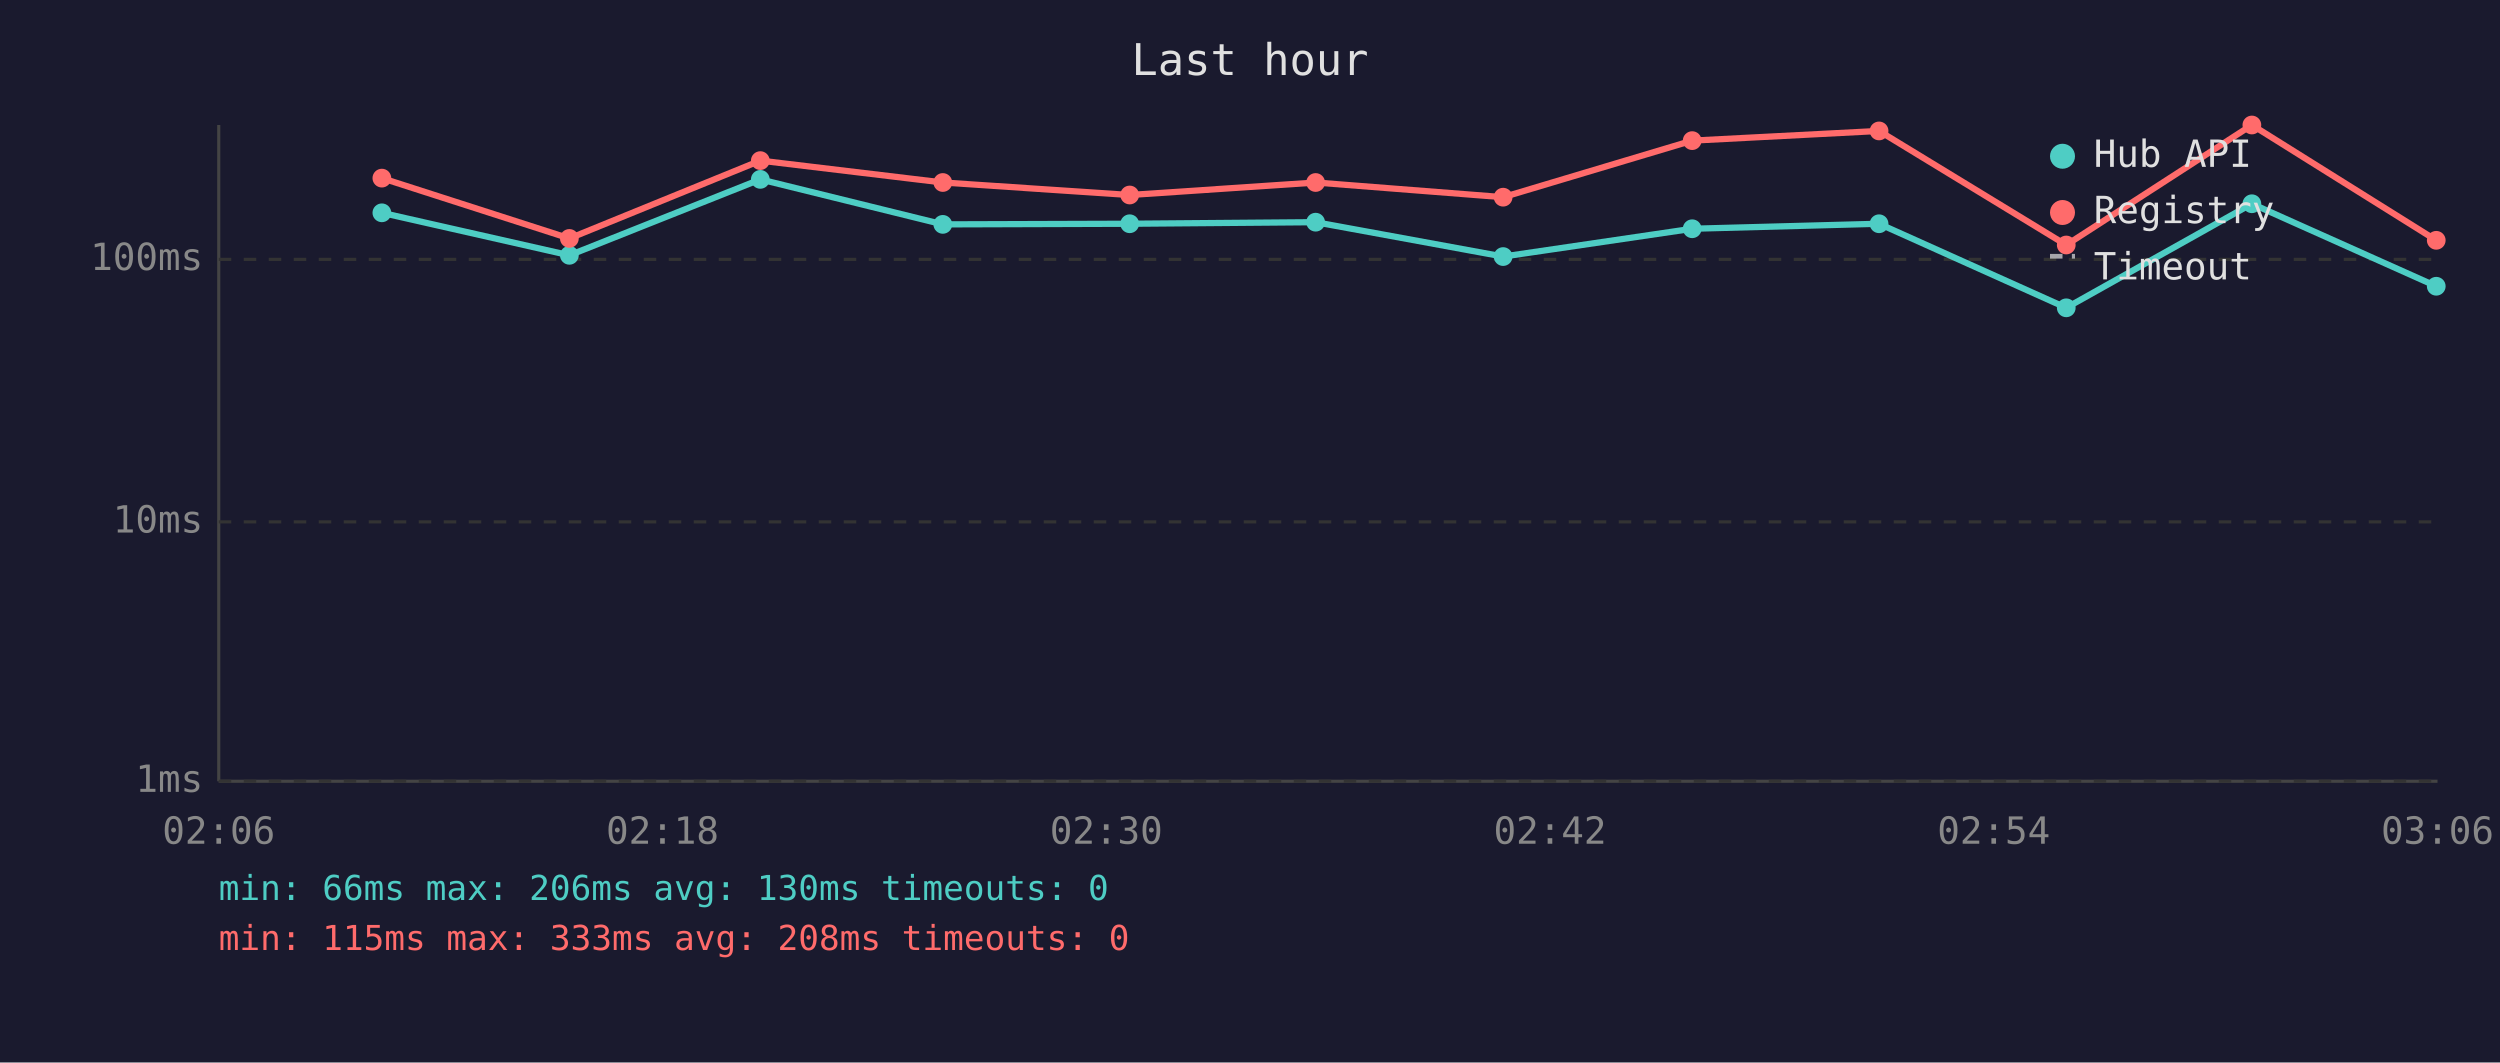
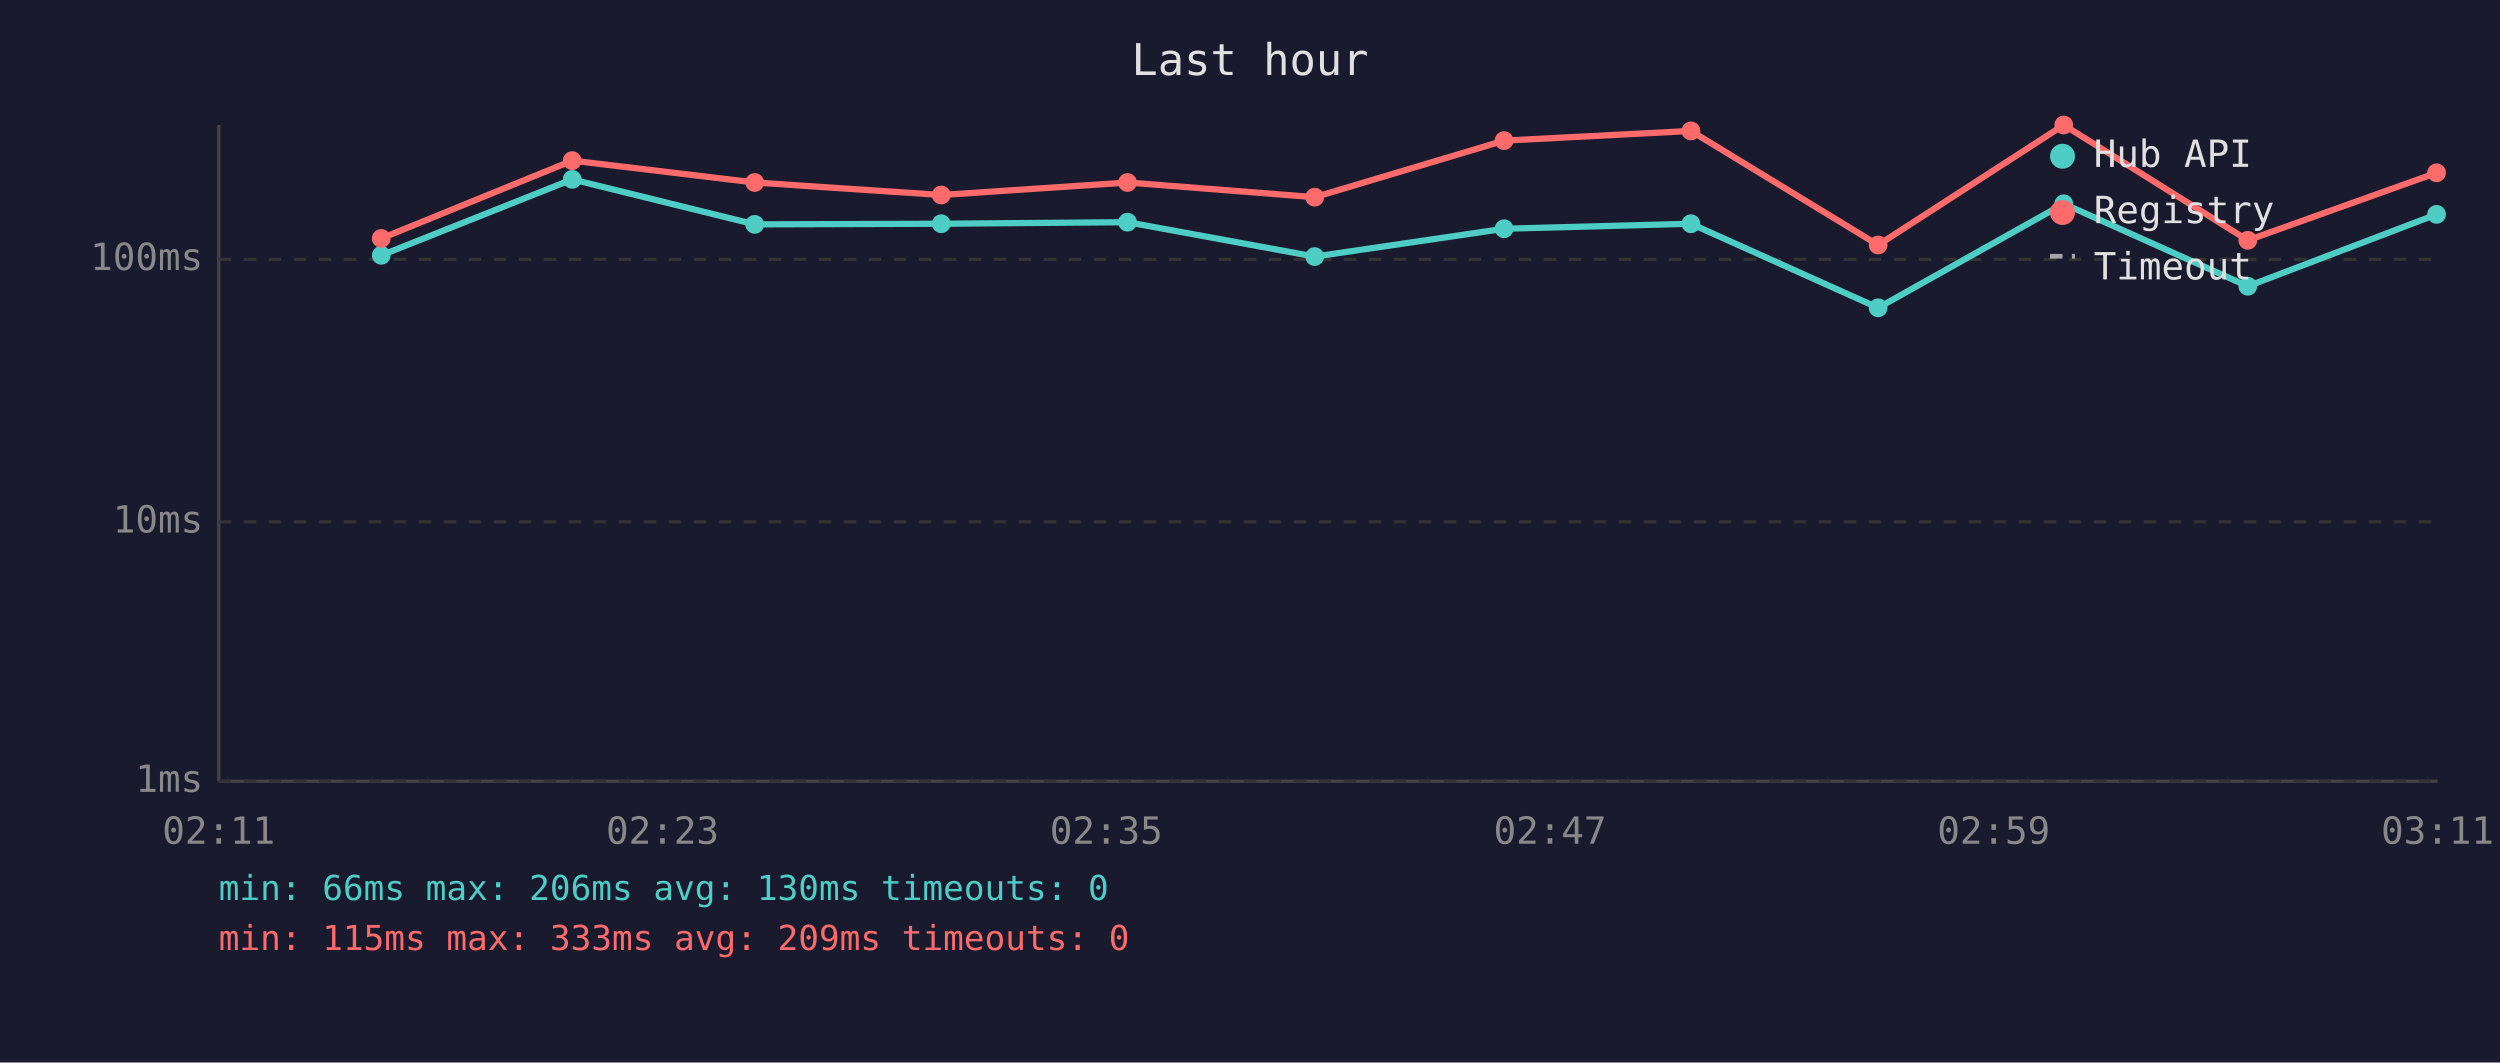
<svg xmlns="http://www.w3.org/2000/svg" viewBox="0 0 800 340" font-family="monospace" font-size="12">
  <rect width="800" height="340" fill="#1a1a2e" />
  <text x="400" y="24" fill="#e0e0e0" font-size="14" text-anchor="middle">Last hour</text>
  <line x1="70" y1="40" x2="70" y2="250" stroke="#444" stroke-width="1" />
  <line x1="70" y1="250" x2="780" y2="250" stroke="#444" stroke-width="1" />
  <line x1="70" y1="250" x2="780" y2="250" stroke="#333" stroke-width="1" stroke-dasharray="4" />
  <text x="65" y="250" fill="#888" text-anchor="end" dominant-baseline="middle">1ms</text>
  <line x1="70" y1="167" x2="780" y2="167" stroke="#333" stroke-width="1" stroke-dasharray="4" />
  <text x="65" y="167" fill="#888" text-anchor="end" dominant-baseline="middle">10ms</text>
  <line x1="70" y1="83" x2="780" y2="83" stroke="#333" stroke-width="1" stroke-dasharray="4" />
  <text x="65" y="83" fill="#888" text-anchor="end" dominant-baseline="middle">100ms</text>
-   <text x="70" y="270" fill="#888" text-anchor="middle">02:06</text>
-   <text x="212" y="270" fill="#888" text-anchor="middle">02:18</text>
-   <text x="354" y="270" fill="#888" text-anchor="middle">02:30</text>
-   <text x="496" y="270" fill="#888" text-anchor="middle">02:42</text>
-   <text x="638" y="270" fill="#888" text-anchor="middle">02:54</text>
-   <text x="780" y="270" fill="#888" text-anchor="middle">03:06</text>
-   <polyline points="122.2,68.1 182.2,81.7 243.3,57.4 301.7,71.8 361.5,71.6 421.0,71.1 481.0,82.1 541.5,73.2 601.3,71.6 661.2,98.5 720.6,65.2 779.6,91.6" fill="none" stroke="#4ecdc4" stroke-width="2" opacity="1" />
-   <circle cx="122.2" cy="68.1" r="3" fill="#4ecdc4" />
-   <circle cx="182.2" cy="81.7" r="3" fill="#4ecdc4" />
-   <circle cx="243.3" cy="57.4" r="3" fill="#4ecdc4" />
-   <circle cx="301.7" cy="71.8" r="3" fill="#4ecdc4" />
-   <circle cx="361.5" cy="71.6" r="3" fill="#4ecdc4" />
-   <circle cx="421.0" cy="71.1" r="3" fill="#4ecdc4" />
-   <circle cx="481.0" cy="82.1" r="3" fill="#4ecdc4" />
-   <circle cx="541.5" cy="73.2" r="3" fill="#4ecdc4" />
-   <circle cx="601.3" cy="71.6" r="3" fill="#4ecdc4" />
-   <circle cx="661.2" cy="98.5" r="3" fill="#4ecdc4" />
-   <circle cx="720.6" cy="65.2" r="3" fill="#4ecdc4" />
-   <circle cx="779.6" cy="91.6" r="3" fill="#4ecdc4" />
-   <polyline points="122.2,57.0 182.2,76.3 243.3,51.4 301.7,58.4 361.5,62.4 421.0,58.4 481.0,63.1 541.5,45.0 601.3,41.9 661.2,78.4 720.6,40.0 779.6,76.9" fill="none" stroke="#ff6b6b" stroke-width="2" opacity="1" />
-   <circle cx="122.2" cy="57.0" r="3" fill="#ff6b6b" />
-   <circle cx="182.2" cy="76.3" r="3" fill="#ff6b6b" />
-   <circle cx="243.3" cy="51.4" r="3" fill="#ff6b6b" />
-   <circle cx="301.7" cy="58.4" r="3" fill="#ff6b6b" />
-   <circle cx="361.5" cy="62.4" r="3" fill="#ff6b6b" />
-   <circle cx="421.0" cy="58.4" r="3" fill="#ff6b6b" />
-   <circle cx="481.0" cy="63.1" r="3" fill="#ff6b6b" />
-   <circle cx="541.5" cy="45.0" r="3" fill="#ff6b6b" />
-   <circle cx="601.3" cy="41.9" r="3" fill="#ff6b6b" />
-   <circle cx="661.2" cy="78.4" r="3" fill="#ff6b6b" />
-   <circle cx="720.6" cy="40.0" r="3" fill="#ff6b6b" />
-   <circle cx="779.6" cy="76.9" r="3" fill="#ff6b6b" />
+   <text x="70" y="270" fill="#888" text-anchor="middle">02:11</text>
+   <text x="212" y="270" fill="#888" text-anchor="middle">02:23</text>
+   <text x="354" y="270" fill="#888" text-anchor="middle">02:35</text>
+   <text x="496" y="270" fill="#888" text-anchor="middle">02:47</text>
+   <text x="638" y="270" fill="#888" text-anchor="middle">02:59</text>
+   <text x="780" y="270" fill="#888" text-anchor="middle">03:11</text>
+   <polyline points="122.0,81.7 183.1,57.4 241.5,71.8 301.2,71.6 360.8,71.1 420.7,82.1 481.3,73.2 541.1,71.6 601.0,98.5 660.4,65.2 719.3,91.6 779.7,68.6" fill="none" stroke="#4ecdc4" stroke-width="2" opacity="1" />
+   <circle cx="122.0" cy="81.7" r="3" fill="#4ecdc4" />
+   <circle cx="183.1" cy="57.4" r="3" fill="#4ecdc4" />
+   <circle cx="241.5" cy="71.8" r="3" fill="#4ecdc4" />
+   <circle cx="301.2" cy="71.6" r="3" fill="#4ecdc4" />
+   <circle cx="360.8" cy="71.1" r="3" fill="#4ecdc4" />
+   <circle cx="420.7" cy="82.1" r="3" fill="#4ecdc4" />
+   <circle cx="481.3" cy="73.2" r="3" fill="#4ecdc4" />
+   <circle cx="541.1" cy="71.6" r="3" fill="#4ecdc4" />
+   <circle cx="601.0" cy="98.5" r="3" fill="#4ecdc4" />
+   <circle cx="660.4" cy="65.2" r="3" fill="#4ecdc4" />
+   <circle cx="719.3" cy="91.6" r="3" fill="#4ecdc4" />
+   <circle cx="779.7" cy="68.6" r="3" fill="#4ecdc4" />
+   <polyline points="122.0,76.3 183.1,51.4 241.5,58.4 301.2,62.4 360.8,58.4 420.7,63.1 481.3,45.0 541.1,41.9 601.0,78.4 660.4,40.0 719.3,76.9 779.7,55.3" fill="none" stroke="#ff6b6b" stroke-width="2" opacity="1" />
+   <circle cx="122.0" cy="76.3" r="3" fill="#ff6b6b" />
+   <circle cx="183.1" cy="51.4" r="3" fill="#ff6b6b" />
+   <circle cx="241.5" cy="58.4" r="3" fill="#ff6b6b" />
+   <circle cx="301.2" cy="62.4" r="3" fill="#ff6b6b" />
+   <circle cx="360.8" cy="58.4" r="3" fill="#ff6b6b" />
+   <circle cx="420.7" cy="63.1" r="3" fill="#ff6b6b" />
+   <circle cx="481.3" cy="45.0" r="3" fill="#ff6b6b" />
+   <circle cx="541.1" cy="41.9" r="3" fill="#ff6b6b" />
+   <circle cx="601.0" cy="78.4" r="3" fill="#ff6b6b" />
+   <circle cx="660.4" cy="40.0" r="3" fill="#ff6b6b" />
+   <circle cx="719.3" cy="76.9" r="3" fill="#ff6b6b" />
+   <circle cx="779.7" cy="55.3" r="3" fill="#ff6b6b" />
  <circle cx="660" cy="50" r="4" fill="#4ecdc4" />
  <text x="670" y="50" fill="#e0e0e0" dominant-baseline="middle">Hub API</text>
  <circle cx="660" cy="68" r="4" fill="#ff6b6b" />
  <text x="670" y="68" fill="#e0e0e0" dominant-baseline="middle">Registry</text>
  <line x1="656" y1="82" x2="664" y2="82" stroke="#e0e0e0" stroke-width="1.5" stroke-dasharray="4,3" opacity="0.7" />
  <text x="670" y="86" fill="#e0e0e0" dominant-baseline="middle">Timeout</text>
  <text x="70" y="288" fill="#4ecdc4" font-size="11">min: 66ms  max: 206ms  avg: 130ms  timeouts: 0</text>
-   <text x="70" y="304" fill="#ff6b6b" font-size="11">min: 115ms  max: 333ms  avg: 208ms  timeouts: 0</text>
+   <text x="70" y="304" fill="#ff6b6b" font-size="11">min: 115ms  max: 333ms  avg: 209ms  timeouts: 0</text>
</svg>
